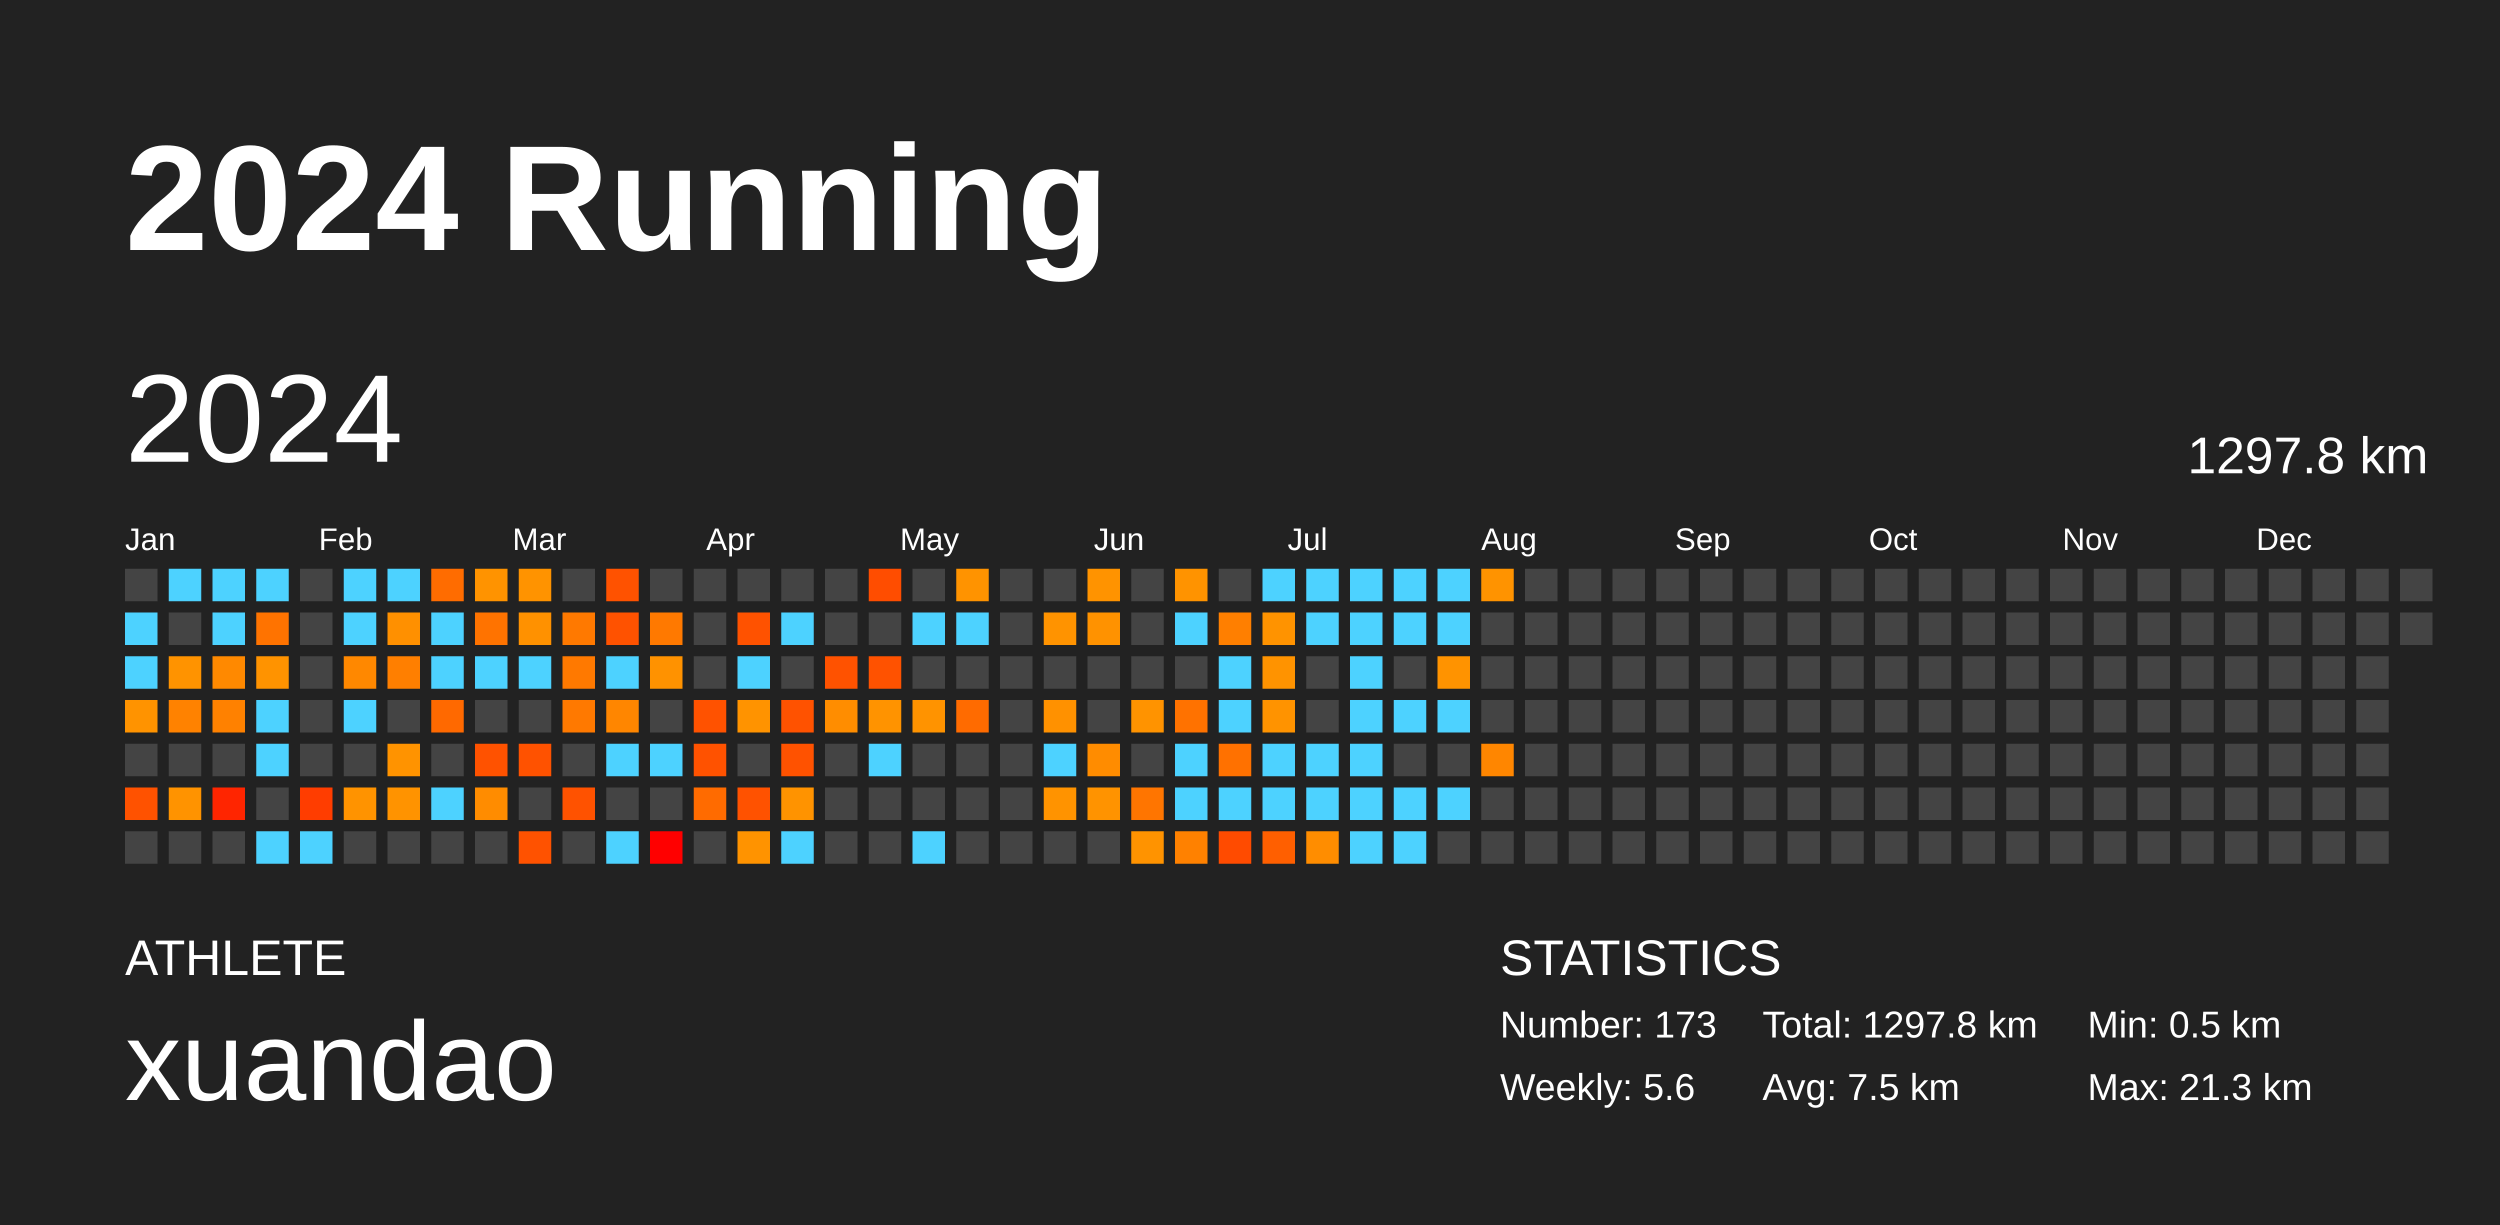
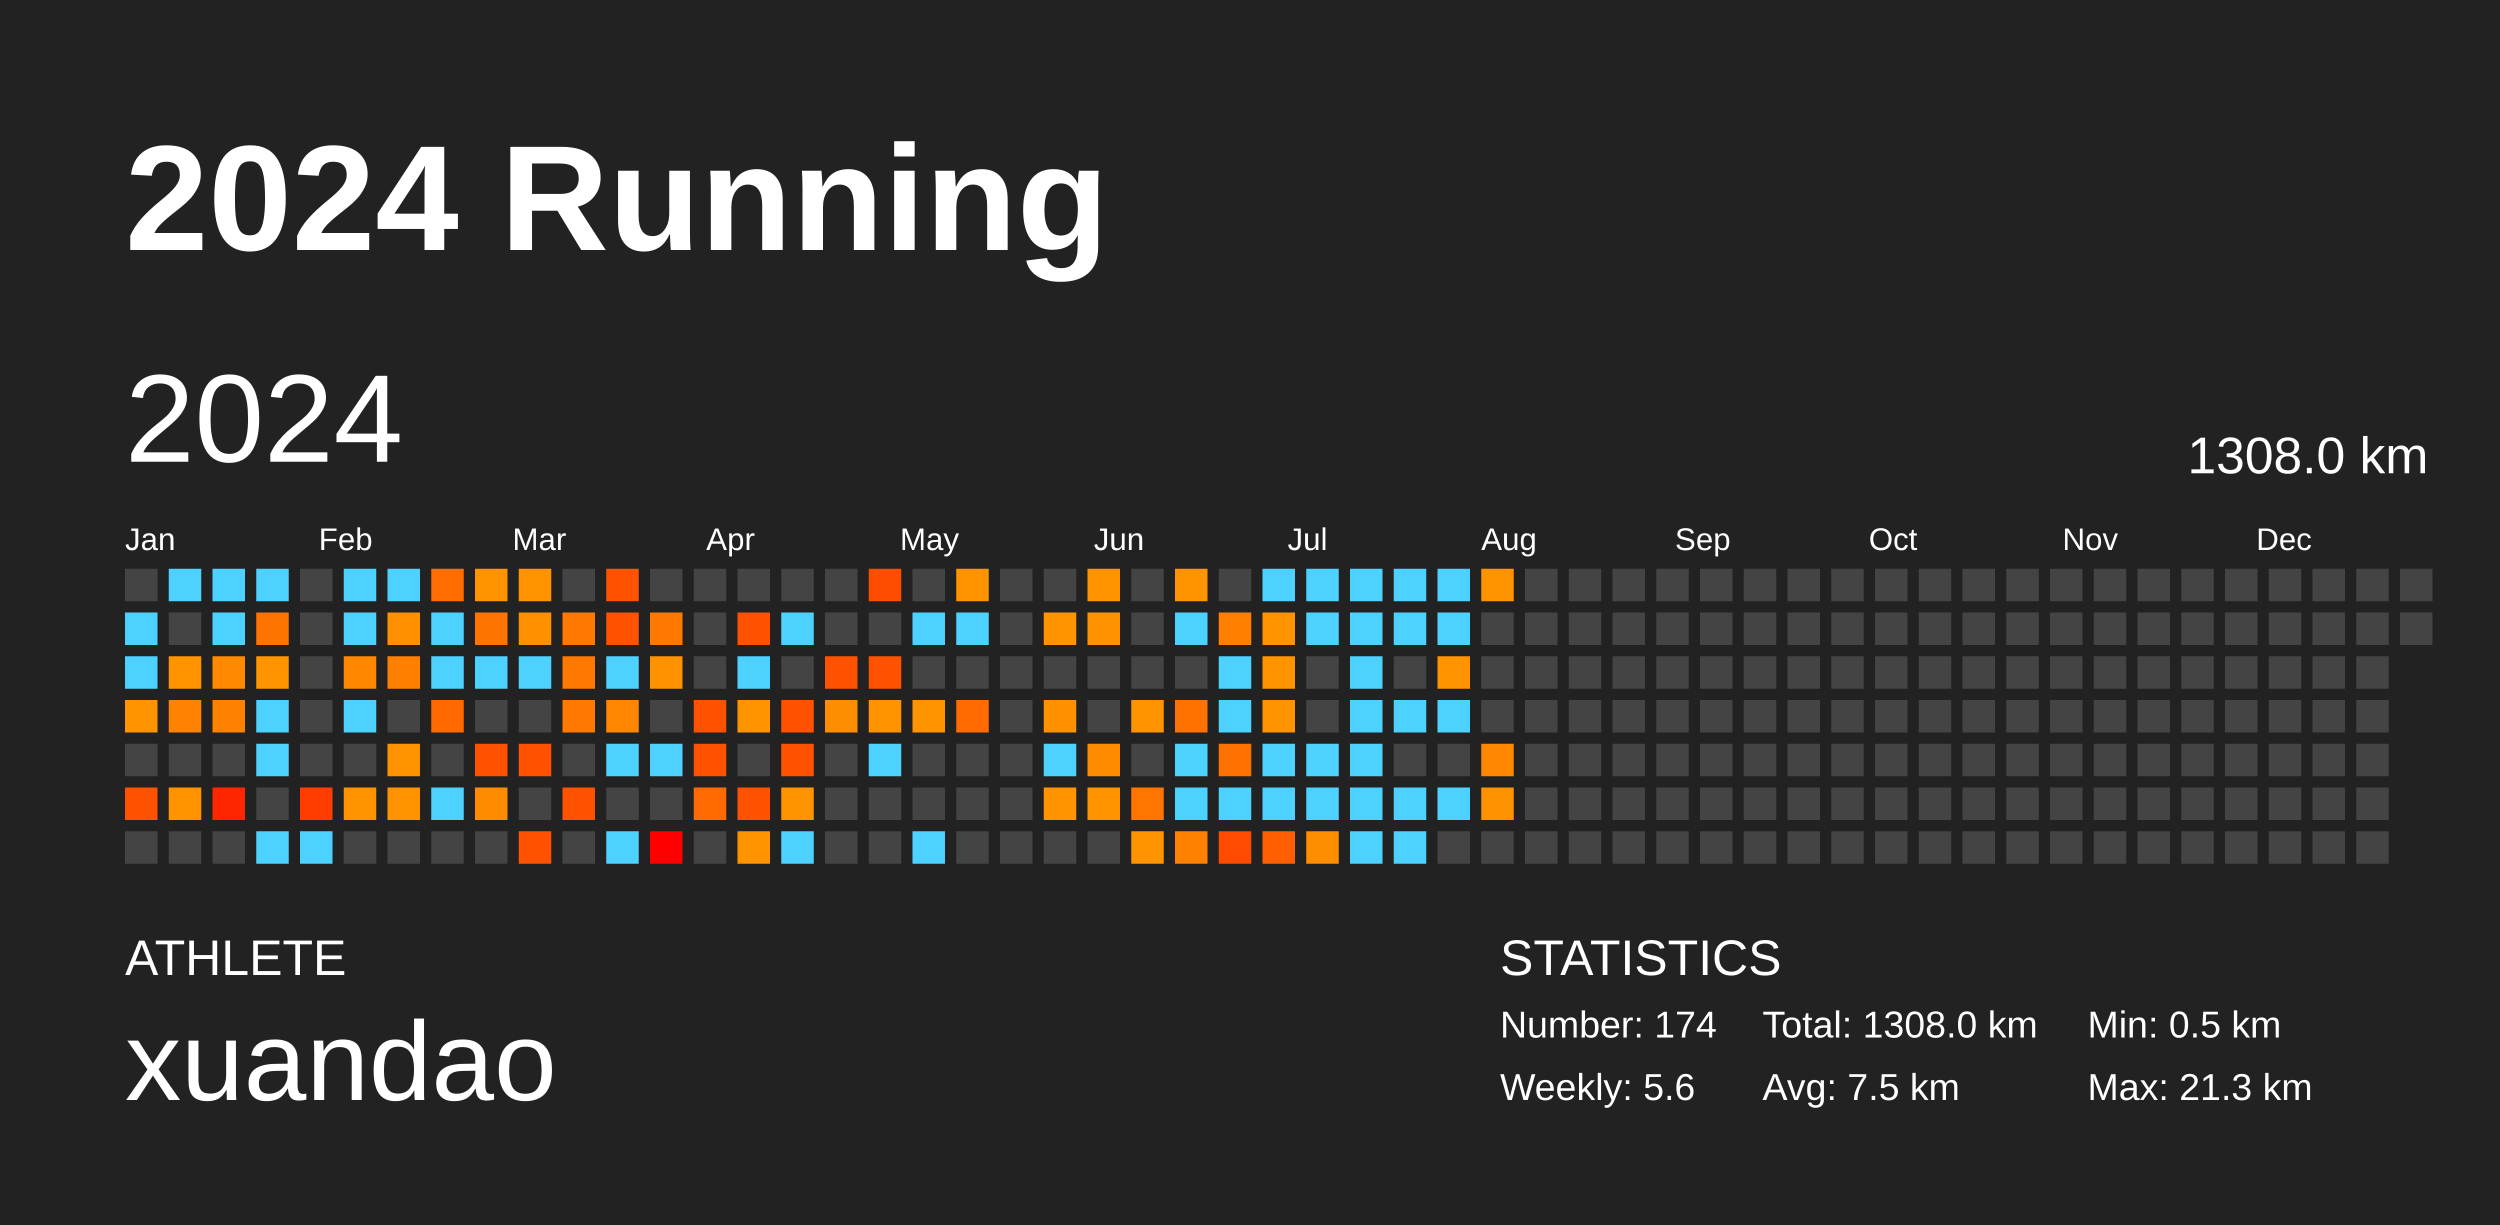
<svg xmlns="http://www.w3.org/2000/svg" baseProfile="full" height="98mm" version="1.1" viewBox="0,0,200,98" width="200mm">
  <defs />
  <rect fill="#222222" height="98" width="200" x="0" y="0" />
  <text fill="#FFFFFF" style="font-size:12px; font-family:Arial; font-weight:bold;" x="10" y="20">2024 Running</text>
  <text fill="#FFFFFF" style="font-size:4px; font-family:Arial" x="10" y="78">ATHLETE</text>
  <text fill="#FFFFFF" style="font-size:9px; font-family:Arial" x="10" y="88">xuandao</text>
  <text fill="#FFFFFF" style="font-size:4px; font-family:Arial" x="120" y="78">STATISTICS</text>
-   <text fill="#FFFFFF" style="font-size:3px; font-family:Arial" x="120" y="83">Number: 173</text>
+   <text fill="#FFFFFF" style="font-size:3px; font-family:Arial" x="120" y="83">Number: 174</text>
  <text fill="#FFFFFF" style="font-size:3px; font-family:Arial" x="120" y="88">Weekly: 5.6</text>
-   <text fill="#FFFFFF" style="font-size:3px; font-family:Arial" x="141" y="83">Total: 1297.8 km</text>
+   <text fill="#FFFFFF" style="font-size:3px; font-family:Arial" x="141" y="83">Total: 1308.0 km</text>
  <text fill="#FFFFFF" style="font-size:3px; font-family:Arial" x="141" y="88">Avg: 7.5 km</text>
  <text fill="#FFFFFF" style="font-size:3px; font-family:Arial" x="167" y="83">Min: 0.5 km</text>
  <text fill="#FFFFFF" style="font-size:3px; font-family:Arial" x="167" y="88">Max: 21.3 km</text>
  <text dominant-baseline="hanging" fill="#FFFFFF" style="font-size:10.0px; font-family:Arial;" x="10" y="30">2024</text>
-   <text dominant-baseline="hanging" fill="#FFFFFF" style="font-size:4.125px; font-family:Arial;" x="175" y="35">1297.8 km</text>
+   <text dominant-baseline="hanging" fill="#FFFFFF" style="font-size:4.125px; font-family:Arial;" x="175" y="35">1308.0 km</text>
  <text fill="#FFFFFF" style="font-size:2.5px; font-family:Arial" x="10.0" y="44">Jan</text>
  <text fill="#FFFFFF" style="font-size:2.5px; font-family:Arial" x="25.5" y="44">Feb</text>
  <text fill="#FFFFFF" style="font-size:2.5px; font-family:Arial" x="41.0" y="44">Mar</text>
  <text fill="#FFFFFF" style="font-size:2.5px; font-family:Arial" x="56.5" y="44">Apr</text>
  <text fill="#FFFFFF" style="font-size:2.5px; font-family:Arial" x="72.0" y="44">May</text>
  <text fill="#FFFFFF" style="font-size:2.5px; font-family:Arial" x="87.5" y="44">Jun</text>
  <text fill="#FFFFFF" style="font-size:2.5px; font-family:Arial" x="103.0" y="44">Jul</text>
  <text fill="#FFFFFF" style="font-size:2.5px; font-family:Arial" x="118.5" y="44">Aug</text>
  <text fill="#FFFFFF" style="font-size:2.5px; font-family:Arial" x="134.0" y="44">Sep</text>
  <text fill="#FFFFFF" style="font-size:2.5px; font-family:Arial" x="149.5" y="44">Oct</text>
  <text fill="#FFFFFF" style="font-size:2.5px; font-family:Arial" x="165.0" y="44">Nov</text>
  <text fill="#FFFFFF" style="font-size:2.5px; font-family:Arial" x="180.5" y="44">Dec</text>
  <rect fill="#444444" height="2.6" width="2.6" x="10.0" y="45.5" />
  <rect fill="#4dd2ff" height="2.6" width="2.6" x="10.0" y="49.0" />
  <rect fill="#4dd2ff" height="2.6" width="2.6" x="10.0" y="52.5" />
  <rect fill="#ff9300" height="2.6" width="2.6" x="10.0" y="56.0" />
  <rect fill="#444444" height="2.6" width="2.6" x="10.0" y="59.5" />
  <rect fill="#ff5200" height="2.6" width="2.6" x="10.0" y="63.0" />
  <rect fill="#444444" height="2.6" width="2.6" x="10.0" y="66.5" />
  <rect fill="#4dd2ff" height="2.6" width="2.6" x="13.5" y="45.5" />
  <rect fill="#444444" height="2.6" width="2.6" x="13.5" y="49.0" />
  <rect fill="#ff9300" height="2.6" width="2.6" x="13.5" y="52.5" />
  <rect fill="#ff8200" height="2.6" width="2.6" x="13.5" y="56.0" />
  <rect fill="#444444" height="2.6" width="2.6" x="13.5" y="59.5" />
  <rect fill="#ff9300" height="2.6" width="2.6" x="13.5" y="63.0" />
  <rect fill="#444444" height="2.6" width="2.6" x="13.5" y="66.5" />
  <rect fill="#4dd2ff" height="2.6" width="2.6" x="17.0" y="45.5" />
  <rect fill="#4dd2ff" height="2.6" width="2.6" x="17.0" y="49.0" />
  <rect fill="#ff8900" height="2.6" width="2.6" x="17.0" y="52.5" />
  <rect fill="#ff8100" height="2.6" width="2.6" x="17.0" y="56.0" />
  <rect fill="#444444" height="2.6" width="2.6" x="17.0" y="59.5" />
  <rect fill="#ff2500" height="2.6" width="2.6" x="17.0" y="63.0" />
  <rect fill="#444444" height="2.6" width="2.6" x="17.0" y="66.5" />
  <rect fill="#4dd2ff" height="2.6" width="2.6" x="20.5" y="45.5" />
  <rect fill="#ff7300" height="2.6" width="2.6" x="20.5" y="49.0" />
  <rect fill="#ff9300" height="2.6" width="2.6" x="20.5" y="52.5" />
  <rect fill="#4dd2ff" height="2.6" width="2.6" x="20.5" y="56.0" />
  <rect fill="#4dd2ff" height="2.6" width="2.6" x="20.5" y="59.5" />
  <rect fill="#444444" height="2.6" width="2.6" x="20.5" y="63.0" />
  <rect fill="#4dd2ff" height="2.6" width="2.6" x="20.5" y="66.5" />
  <rect fill="#444444" height="2.6" width="2.6" x="24.0" y="45.5" />
  <rect fill="#444444" height="2.6" width="2.6" x="24.0" y="49.0" />
  <rect fill="#444444" height="2.6" width="2.6" x="24.0" y="52.5" />
  <rect fill="#444444" height="2.6" width="2.6" x="24.0" y="56.0" />
  <rect fill="#444444" height="2.6" width="2.6" x="24.0" y="59.5" />
  <rect fill="#ff3d00" height="2.6" width="2.6" x="24.0" y="63.0" />
  <rect fill="#4dd2ff" height="2.6" width="2.6" x="24.0" y="66.5" />
  <rect fill="#4dd2ff" height="2.6" width="2.6" x="27.5" y="45.5" />
  <rect fill="#4dd2ff" height="2.6" width="2.6" x="27.5" y="49.0" />
  <rect fill="#ff8800" height="2.6" width="2.6" x="27.5" y="52.5" />
  <rect fill="#4dd2ff" height="2.6" width="2.6" x="27.5" y="56.0" />
  <rect fill="#444444" height="2.6" width="2.6" x="27.5" y="59.5" />
  <rect fill="#ff9300" height="2.6" width="2.6" x="27.5" y="63.0" />
  <rect fill="#444444" height="2.6" width="2.6" x="27.5" y="66.5" />
  <rect fill="#4dd2ff" height="2.6" width="2.6" x="31.0" y="45.5" />
  <rect fill="#ff9000" height="2.6" width="2.6" x="31.0" y="49.0" />
  <rect fill="#ff7f00" height="2.6" width="2.6" x="31.0" y="52.5" />
  <rect fill="#444444" height="2.6" width="2.6" x="31.0" y="56.0" />
  <rect fill="#ff9300" height="2.6" width="2.6" x="31.0" y="59.5" />
  <rect fill="#ff9300" height="2.6" width="2.6" x="31.0" y="63.0" />
  <rect fill="#444444" height="2.6" width="2.6" x="31.0" y="66.5" />
  <rect fill="#ff6c00" height="2.6" width="2.6" x="34.5" y="45.5" />
  <rect fill="#4dd2ff" height="2.6" width="2.6" x="34.5" y="49.0" />
  <rect fill="#4dd2ff" height="2.6" width="2.6" x="34.5" y="52.5" />
  <rect fill="#ff6900" height="2.6" width="2.6" x="34.5" y="56.0" />
  <rect fill="#444444" height="2.6" width="2.6" x="34.5" y="59.5" />
  <rect fill="#4dd2ff" height="2.6" width="2.6" x="34.5" y="63.0" />
  <rect fill="#444444" height="2.6" width="2.6" x="34.5" y="66.5" />
  <rect fill="#ff9300" height="2.6" width="2.6" x="38.0" y="45.5" />
  <rect fill="#ff7300" height="2.6" width="2.6" x="38.0" y="49.0" />
  <rect fill="#4dd2ff" height="2.6" width="2.6" x="38.0" y="52.5" />
  <rect fill="#444444" height="2.6" width="2.6" x="38.0" y="56.0" />
  <rect fill="#ff5200" height="2.6" width="2.6" x="38.0" y="59.5" />
  <rect fill="#ff8c00" height="2.6" width="2.6" x="38.0" y="63.0" />
  <rect fill="#444444" height="2.6" width="2.6" x="38.0" y="66.5" />
  <rect fill="#ff9300" height="2.6" width="2.6" x="41.5" y="45.5" />
  <rect fill="#ff9100" height="2.6" width="2.6" x="41.5" y="49.0" />
  <rect fill="#4dd2ff" height="2.6" width="2.6" x="41.5" y="52.5" />
  <rect fill="#444444" height="2.6" width="2.6" x="41.5" y="56.0" />
  <rect fill="#ff5200" height="2.6" width="2.6" x="41.5" y="59.5" />
  <rect fill="#444444" height="2.6" width="2.6" x="41.5" y="63.0" />
  <rect fill="#ff5200" height="2.6" width="2.6" x="41.5" y="66.5" />
  <rect fill="#444444" height="2.6" width="2.6" x="45.0" y="45.5" />
  <rect fill="#ff7900" height="2.6" width="2.6" x="45.0" y="49.0" />
  <rect fill="#ff7900" height="2.6" width="2.6" x="45.0" y="52.5" />
  <rect fill="#ff7900" height="2.6" width="2.6" x="45.0" y="56.0" />
  <rect fill="#444444" height="2.6" width="2.6" x="45.0" y="59.5" />
  <rect fill="#ff5200" height="2.6" width="2.6" x="45.0" y="63.0" />
  <rect fill="#444444" height="2.6" width="2.6" x="45.0" y="66.5" />
  <rect fill="#ff5200" height="2.6" width="2.6" x="48.5" y="45.5" />
  <rect fill="#ff5200" height="2.6" width="2.6" x="48.5" y="49.0" />
  <rect fill="#4dd2ff" height="2.6" width="2.6" x="48.5" y="52.5" />
  <rect fill="#ff8600" height="2.6" width="2.6" x="48.5" y="56.0" />
  <rect fill="#4dd2ff" height="2.6" width="2.6" x="48.5" y="59.5" />
  <rect fill="#444444" height="2.6" width="2.6" x="48.5" y="63.0" />
  <rect fill="#4dd2ff" height="2.6" width="2.6" x="48.5" y="66.5" />
  <rect fill="#444444" height="2.6" width="2.6" x="52.0" y="45.5" />
  <rect fill="#ff7900" height="2.6" width="2.6" x="52.0" y="49.0" />
  <rect fill="#ff9200" height="2.6" width="2.6" x="52.0" y="52.5" />
  <rect fill="#444444" height="2.6" width="2.6" x="52.0" y="56.0" />
  <rect fill="#4dd2ff" height="2.6" width="2.6" x="52.0" y="59.5" />
  <rect fill="#444444" height="2.6" width="2.6" x="52.0" y="63.0" />
  <rect fill="red" height="2.6" width="2.6" x="52.0" y="66.5" />
  <rect fill="#444444" height="2.6" width="2.6" x="55.5" y="45.5" />
  <rect fill="#444444" height="2.6" width="2.6" x="55.5" y="49.0" />
  <rect fill="#444444" height="2.6" width="2.6" x="55.5" y="52.5" />
  <rect fill="#ff5200" height="2.6" width="2.6" x="55.5" y="56.0" />
  <rect fill="#ff5200" height="2.6" width="2.6" x="55.5" y="59.5" />
  <rect fill="#ff6b00" height="2.6" width="2.6" x="55.5" y="63.0" />
  <rect fill="#444444" height="2.6" width="2.6" x="55.5" y="66.5" />
  <rect fill="#444444" height="2.6" width="2.6" x="59.0" y="45.5" />
  <rect fill="#ff5200" height="2.6" width="2.6" x="59.0" y="49.0" />
  <rect fill="#4dd2ff" height="2.6" width="2.6" x="59.0" y="52.5" />
  <rect fill="#ff9300" height="2.6" width="2.6" x="59.0" y="56.0" />
  <rect fill="#444444" height="2.6" width="2.6" x="59.0" y="59.5" />
  <rect fill="#ff5200" height="2.6" width="2.6" x="59.0" y="63.0" />
  <rect fill="#ff9300" height="2.6" width="2.6" x="59.0" y="66.5" />
  <rect fill="#444444" height="2.6" width="2.6" x="62.5" y="45.5" />
  <rect fill="#4dd2ff" height="2.6" width="2.6" x="62.5" y="49.0" />
  <rect fill="#444444" height="2.6" width="2.6" x="62.5" y="52.5" />
  <rect fill="#ff5200" height="2.6" width="2.6" x="62.5" y="56.0" />
  <rect fill="#ff5200" height="2.6" width="2.6" x="62.5" y="59.5" />
  <rect fill="#ff9300" height="2.6" width="2.6" x="62.5" y="63.0" />
  <rect fill="#4dd2ff" height="2.6" width="2.6" x="62.5" y="66.5" />
  <rect fill="#444444" height="2.6" width="2.6" x="66.0" y="45.5" />
  <rect fill="#444444" height="2.6" width="2.6" x="66.0" y="49.0" />
  <rect fill="#ff5200" height="2.6" width="2.6" x="66.0" y="52.5" />
  <rect fill="#ff8d00" height="2.6" width="2.6" x="66.0" y="56.0" />
  <rect fill="#444444" height="2.6" width="2.6" x="66.0" y="59.5" />
  <rect fill="#444444" height="2.6" width="2.6" x="66.0" y="63.0" />
  <rect fill="#444444" height="2.6" width="2.6" x="66.0" y="66.5" />
  <rect fill="#ff4d00" height="2.6" width="2.6" x="69.5" y="45.5" />
  <rect fill="#444444" height="2.6" width="2.6" x="69.5" y="49.0" />
  <rect fill="#ff5200" height="2.6" width="2.6" x="69.5" y="52.5" />
  <rect fill="#ff9300" height="2.6" width="2.6" x="69.5" y="56.0" />
  <rect fill="#4dd2ff" height="2.6" width="2.6" x="69.5" y="59.5" />
  <rect fill="#444444" height="2.6" width="2.6" x="69.5" y="63.0" />
  <rect fill="#444444" height="2.6" width="2.6" x="69.5" y="66.5" />
  <rect fill="#444444" height="2.6" width="2.6" x="73.0" y="45.5" />
  <rect fill="#4dd2ff" height="2.6" width="2.6" x="73.0" y="49.0" />
  <rect fill="#444444" height="2.6" width="2.6" x="73.0" y="52.5" />
  <rect fill="#ff9300" height="2.6" width="2.6" x="73.0" y="56.0" />
  <rect fill="#444444" height="2.6" width="2.6" x="73.0" y="59.5" />
  <rect fill="#444444" height="2.6" width="2.6" x="73.0" y="63.0" />
  <rect fill="#4dd2ff" height="2.6" width="2.6" x="73.0" y="66.5" />
  <rect fill="#ff9300" height="2.6" width="2.6" x="76.5" y="45.5" />
  <rect fill="#4dd2ff" height="2.6" width="2.6" x="76.5" y="49.0" />
  <rect fill="#444444" height="2.6" width="2.6" x="76.5" y="52.5" />
  <rect fill="#ff6b00" height="2.6" width="2.6" x="76.5" y="56.0" />
  <rect fill="#444444" height="2.6" width="2.6" x="76.5" y="59.5" />
  <rect fill="#444444" height="2.6" width="2.6" x="76.5" y="63.0" />
  <rect fill="#444444" height="2.6" width="2.6" x="76.5" y="66.5" />
  <rect fill="#444444" height="2.6" width="2.6" x="80.0" y="45.5" />
  <rect fill="#444444" height="2.6" width="2.6" x="80.0" y="49.0" />
  <rect fill="#444444" height="2.6" width="2.6" x="80.0" y="52.5" />
  <rect fill="#444444" height="2.6" width="2.6" x="80.0" y="56.0" />
  <rect fill="#444444" height="2.6" width="2.6" x="80.0" y="59.5" />
  <rect fill="#444444" height="2.6" width="2.6" x="80.0" y="63.0" />
  <rect fill="#444444" height="2.6" width="2.6" x="80.0" y="66.5" />
  <rect fill="#444444" height="2.6" width="2.6" x="83.5" y="45.5" />
  <rect fill="#ff9300" height="2.6" width="2.6" x="83.5" y="49.0" />
  <rect fill="#444444" height="2.6" width="2.6" x="83.5" y="52.5" />
  <rect fill="#ff9100" height="2.6" width="2.6" x="83.5" y="56.0" />
  <rect fill="#4dd2ff" height="2.6" width="2.6" x="83.5" y="59.5" />
  <rect fill="#ff9300" height="2.6" width="2.6" x="83.5" y="63.0" />
  <rect fill="#444444" height="2.6" width="2.6" x="83.5" y="66.5" />
  <rect fill="#ff9300" height="2.6" width="2.6" x="87.0" y="45.5" />
  <rect fill="#ff9200" height="2.6" width="2.6" x="87.0" y="49.0" />
  <rect fill="#444444" height="2.6" width="2.6" x="87.0" y="52.5" />
  <rect fill="#444444" height="2.6" width="2.6" x="87.0" y="56.0" />
  <rect fill="#ff8c00" height="2.6" width="2.6" x="87.0" y="59.5" />
  <rect fill="#ff9300" height="2.6" width="2.6" x="87.0" y="63.0" />
  <rect fill="#444444" height="2.6" width="2.6" x="87.0" y="66.5" />
  <rect fill="#444444" height="2.6" width="2.6" x="90.5" y="45.5" />
  <rect fill="#444444" height="2.6" width="2.6" x="90.5" y="49.0" />
  <rect fill="#444444" height="2.6" width="2.6" x="90.5" y="52.5" />
  <rect fill="#ff9300" height="2.6" width="2.6" x="90.5" y="56.0" />
  <rect fill="#444444" height="2.6" width="2.6" x="90.5" y="59.5" />
  <rect fill="#ff7500" height="2.6" width="2.6" x="90.5" y="63.0" />
  <rect fill="#ff9300" height="2.6" width="2.6" x="90.5" y="66.5" />
  <rect fill="#ff9300" height="2.6" width="2.6" x="94.0" y="45.5" />
  <rect fill="#4dd2ff" height="2.6" width="2.6" x="94.0" y="49.0" />
  <rect fill="#444444" height="2.6" width="2.6" x="94.0" y="52.5" />
  <rect fill="#ff7200" height="2.6" width="2.6" x="94.0" y="56.0" />
  <rect fill="#4dd2ff" height="2.6" width="2.6" x="94.0" y="59.5" />
  <rect fill="#4dd2ff" height="2.6" width="2.6" x="94.0" y="63.0" />
  <rect fill="#ff8100" height="2.6" width="2.6" x="94.0" y="66.5" />
  <rect fill="#444444" height="2.6" width="2.6" x="97.5" y="45.5" />
  <rect fill="#ff7f00" height="2.6" width="2.6" x="97.5" y="49.0" />
  <rect fill="#4dd2ff" height="2.6" width="2.6" x="97.5" y="52.5" />
  <rect fill="#4dd2ff" height="2.6" width="2.6" x="97.5" y="56.0" />
  <rect fill="#ff7100" height="2.6" width="2.6" x="97.5" y="59.5" />
  <rect fill="#4dd2ff" height="2.6" width="2.6" x="97.5" y="63.0" />
  <rect fill="#ff4b00" height="2.6" width="2.6" x="97.5" y="66.5" />
  <rect fill="#4dd2ff" height="2.6" width="2.6" x="101.0" y="45.5" />
  <rect fill="#ff9300" height="2.6" width="2.6" x="101.0" y="49.0" />
  <rect fill="#ff9300" height="2.6" width="2.6" x="101.0" y="52.5" />
  <rect fill="#ff9300" height="2.6" width="2.6" x="101.0" y="56.0" />
  <rect fill="#4dd2ff" height="2.6" width="2.6" x="101.0" y="59.5" />
  <rect fill="#4dd2ff" height="2.6" width="2.6" x="101.0" y="63.0" />
  <rect fill="#ff5f00" height="2.6" width="2.6" x="101.0" y="66.5" />
  <rect fill="#4dd2ff" height="2.6" width="2.6" x="104.5" y="45.5" />
  <rect fill="#4dd2ff" height="2.6" width="2.6" x="104.5" y="49.0" />
  <rect fill="#444444" height="2.6" width="2.6" x="104.5" y="52.5" />
  <rect fill="#444444" height="2.6" width="2.6" x="104.5" y="56.0" />
  <rect fill="#4dd2ff" height="2.6" width="2.6" x="104.5" y="59.5" />
  <rect fill="#4dd2ff" height="2.6" width="2.6" x="104.5" y="63.0" />
  <rect fill="#ff8d00" height="2.6" width="2.6" x="104.5" y="66.5" />
  <rect fill="#4dd2ff" height="2.6" width="2.6" x="108.0" y="45.5" />
  <rect fill="#4dd2ff" height="2.6" width="2.6" x="108.0" y="49.0" />
  <rect fill="#4dd2ff" height="2.6" width="2.6" x="108.0" y="52.5" />
  <rect fill="#4dd2ff" height="2.6" width="2.6" x="108.0" y="56.0" />
  <rect fill="#4dd2ff" height="2.6" width="2.6" x="108.0" y="59.5" />
  <rect fill="#4dd2ff" height="2.6" width="2.6" x="108.0" y="63.0" />
  <rect fill="#4dd2ff" height="2.6" width="2.6" x="108.0" y="66.5" />
  <rect fill="#4dd2ff" height="2.6" width="2.6" x="111.5" y="45.5" />
  <rect fill="#4dd2ff" height="2.6" width="2.6" x="111.5" y="49.0" />
  <rect fill="#444444" height="2.6" width="2.6" x="111.5" y="52.5" />
  <rect fill="#4dd2ff" height="2.6" width="2.6" x="111.5" y="56.0" />
  <rect fill="#444444" height="2.6" width="2.6" x="111.5" y="59.5" />
  <rect fill="#4dd2ff" height="2.6" width="2.6" x="111.5" y="63.0" />
  <rect fill="#4dd2ff" height="2.6" width="2.6" x="111.5" y="66.5" />
  <rect fill="#4dd2ff" height="2.6" width="2.6" x="115.0" y="45.5" />
  <rect fill="#4dd2ff" height="2.6" width="2.6" x="115.0" y="49.0" />
  <rect fill="#ff9300" height="2.6" width="2.6" x="115.0" y="52.5" />
  <rect fill="#4dd2ff" height="2.6" width="2.6" x="115.0" y="56.0" />
  <rect fill="#444444" height="2.6" width="2.6" x="115.0" y="59.5" />
  <rect fill="#4dd2ff" height="2.6" width="2.6" x="115.0" y="63.0" />
  <rect fill="#444444" height="2.6" width="2.6" x="115.0" y="66.5" />
  <rect fill="#ff9300" height="2.6" width="2.6" x="118.5" y="45.5" />
  <rect fill="#444444" height="2.6" width="2.6" x="118.5" y="49.0" />
  <rect fill="#444444" height="2.6" width="2.6" x="118.5" y="52.5" />
  <rect fill="#444444" height="2.6" width="2.6" x="118.5" y="56.0" />
  <rect fill="#ff8600" height="2.6" width="2.6" x="118.5" y="59.5" />
-   <rect fill="#444444" height="2.6" width="2.6" x="118.5" y="63.0" />
+   <rect fill="#ff9200" height="2.6" width="2.6" x="118.5" y="63.0" />
  <rect fill="#444444" height="2.6" width="2.6" x="118.5" y="66.5" />
  <rect fill="#444444" height="2.6" width="2.6" x="122.0" y="45.5" />
  <rect fill="#444444" height="2.6" width="2.6" x="122.0" y="49.0" />
  <rect fill="#444444" height="2.6" width="2.6" x="122.0" y="52.5" />
  <rect fill="#444444" height="2.6" width="2.6" x="122.0" y="56.0" />
  <rect fill="#444444" height="2.6" width="2.6" x="122.0" y="59.5" />
  <rect fill="#444444" height="2.6" width="2.6" x="122.0" y="63.0" />
  <rect fill="#444444" height="2.6" width="2.6" x="122.0" y="66.5" />
  <rect fill="#444444" height="2.6" width="2.6" x="125.5" y="45.5" />
  <rect fill="#444444" height="2.6" width="2.6" x="125.5" y="49.0" />
  <rect fill="#444444" height="2.6" width="2.6" x="125.5" y="52.5" />
  <rect fill="#444444" height="2.6" width="2.6" x="125.5" y="56.0" />
  <rect fill="#444444" height="2.6" width="2.6" x="125.5" y="59.5" />
  <rect fill="#444444" height="2.6" width="2.6" x="125.5" y="63.0" />
  <rect fill="#444444" height="2.6" width="2.6" x="125.5" y="66.5" />
  <rect fill="#444444" height="2.6" width="2.6" x="129.0" y="45.5" />
  <rect fill="#444444" height="2.6" width="2.6" x="129.0" y="49.0" />
  <rect fill="#444444" height="2.6" width="2.6" x="129.0" y="52.5" />
  <rect fill="#444444" height="2.6" width="2.6" x="129.0" y="56.0" />
  <rect fill="#444444" height="2.6" width="2.6" x="129.0" y="59.5" />
  <rect fill="#444444" height="2.6" width="2.6" x="129.0" y="63.0" />
  <rect fill="#444444" height="2.6" width="2.6" x="129.0" y="66.5" />
  <rect fill="#444444" height="2.6" width="2.6" x="132.5" y="45.5" />
  <rect fill="#444444" height="2.6" width="2.6" x="132.5" y="49.0" />
  <rect fill="#444444" height="2.6" width="2.6" x="132.5" y="52.5" />
  <rect fill="#444444" height="2.6" width="2.6" x="132.5" y="56.0" />
  <rect fill="#444444" height="2.6" width="2.6" x="132.5" y="59.5" />
  <rect fill="#444444" height="2.6" width="2.6" x="132.5" y="63.0" />
  <rect fill="#444444" height="2.6" width="2.6" x="132.5" y="66.5" />
  <rect fill="#444444" height="2.6" width="2.6" x="136.0" y="45.5" />
  <rect fill="#444444" height="2.6" width="2.6" x="136.0" y="49.0" />
  <rect fill="#444444" height="2.6" width="2.6" x="136.0" y="52.5" />
  <rect fill="#444444" height="2.6" width="2.6" x="136.0" y="56.0" />
  <rect fill="#444444" height="2.6" width="2.6" x="136.0" y="59.5" />
  <rect fill="#444444" height="2.6" width="2.6" x="136.0" y="63.0" />
  <rect fill="#444444" height="2.6" width="2.6" x="136.0" y="66.5" />
  <rect fill="#444444" height="2.6" width="2.6" x="139.5" y="45.5" />
  <rect fill="#444444" height="2.6" width="2.6" x="139.5" y="49.0" />
  <rect fill="#444444" height="2.6" width="2.6" x="139.5" y="52.5" />
  <rect fill="#444444" height="2.6" width="2.6" x="139.5" y="56.0" />
  <rect fill="#444444" height="2.6" width="2.6" x="139.5" y="59.5" />
  <rect fill="#444444" height="2.6" width="2.6" x="139.5" y="63.0" />
  <rect fill="#444444" height="2.6" width="2.6" x="139.5" y="66.5" />
  <rect fill="#444444" height="2.6" width="2.6" x="143.0" y="45.5" />
  <rect fill="#444444" height="2.6" width="2.6" x="143.0" y="49.0" />
  <rect fill="#444444" height="2.6" width="2.6" x="143.0" y="52.5" />
  <rect fill="#444444" height="2.6" width="2.6" x="143.0" y="56.0" />
  <rect fill="#444444" height="2.6" width="2.6" x="143.0" y="59.5" />
  <rect fill="#444444" height="2.6" width="2.6" x="143.0" y="63.0" />
  <rect fill="#444444" height="2.6" width="2.6" x="143.0" y="66.5" />
  <rect fill="#444444" height="2.6" width="2.6" x="146.5" y="45.5" />
  <rect fill="#444444" height="2.6" width="2.6" x="146.5" y="49.0" />
  <rect fill="#444444" height="2.6" width="2.6" x="146.5" y="52.5" />
  <rect fill="#444444" height="2.6" width="2.6" x="146.5" y="56.0" />
  <rect fill="#444444" height="2.6" width="2.6" x="146.5" y="59.5" />
  <rect fill="#444444" height="2.6" width="2.6" x="146.5" y="63.0" />
  <rect fill="#444444" height="2.6" width="2.6" x="146.5" y="66.5" />
  <rect fill="#444444" height="2.6" width="2.6" x="150.0" y="45.5" />
  <rect fill="#444444" height="2.6" width="2.6" x="150.0" y="49.0" />
  <rect fill="#444444" height="2.6" width="2.6" x="150.0" y="52.5" />
  <rect fill="#444444" height="2.6" width="2.6" x="150.0" y="56.0" />
  <rect fill="#444444" height="2.6" width="2.6" x="150.0" y="59.5" />
  <rect fill="#444444" height="2.6" width="2.6" x="150.0" y="63.0" />
  <rect fill="#444444" height="2.6" width="2.6" x="150.0" y="66.5" />
  <rect fill="#444444" height="2.6" width="2.6" x="153.5" y="45.5" />
  <rect fill="#444444" height="2.6" width="2.6" x="153.5" y="49.0" />
  <rect fill="#444444" height="2.6" width="2.6" x="153.5" y="52.5" />
  <rect fill="#444444" height="2.6" width="2.6" x="153.5" y="56.0" />
  <rect fill="#444444" height="2.6" width="2.6" x="153.5" y="59.5" />
  <rect fill="#444444" height="2.6" width="2.6" x="153.5" y="63.0" />
  <rect fill="#444444" height="2.6" width="2.6" x="153.5" y="66.5" />
  <rect fill="#444444" height="2.6" width="2.6" x="157.0" y="45.5" />
  <rect fill="#444444" height="2.6" width="2.6" x="157.0" y="49.0" />
  <rect fill="#444444" height="2.6" width="2.6" x="157.0" y="52.5" />
  <rect fill="#444444" height="2.6" width="2.6" x="157.0" y="56.0" />
  <rect fill="#444444" height="2.6" width="2.6" x="157.0" y="59.5" />
  <rect fill="#444444" height="2.6" width="2.6" x="157.0" y="63.0" />
  <rect fill="#444444" height="2.6" width="2.6" x="157.0" y="66.5" />
  <rect fill="#444444" height="2.6" width="2.6" x="160.5" y="45.5" />
  <rect fill="#444444" height="2.6" width="2.6" x="160.5" y="49.0" />
  <rect fill="#444444" height="2.6" width="2.6" x="160.5" y="52.5" />
  <rect fill="#444444" height="2.6" width="2.6" x="160.5" y="56.0" />
  <rect fill="#444444" height="2.6" width="2.6" x="160.5" y="59.5" />
  <rect fill="#444444" height="2.6" width="2.6" x="160.5" y="63.0" />
  <rect fill="#444444" height="2.6" width="2.6" x="160.5" y="66.5" />
  <rect fill="#444444" height="2.6" width="2.6" x="164.0" y="45.5" />
  <rect fill="#444444" height="2.6" width="2.6" x="164.0" y="49.0" />
  <rect fill="#444444" height="2.6" width="2.6" x="164.0" y="52.5" />
  <rect fill="#444444" height="2.6" width="2.6" x="164.0" y="56.0" />
  <rect fill="#444444" height="2.6" width="2.6" x="164.0" y="59.5" />
  <rect fill="#444444" height="2.6" width="2.6" x="164.0" y="63.0" />
  <rect fill="#444444" height="2.6" width="2.6" x="164.0" y="66.5" />
  <rect fill="#444444" height="2.6" width="2.6" x="167.5" y="45.5" />
  <rect fill="#444444" height="2.6" width="2.6" x="167.5" y="49.0" />
  <rect fill="#444444" height="2.6" width="2.6" x="167.5" y="52.5" />
  <rect fill="#444444" height="2.6" width="2.6" x="167.5" y="56.0" />
  <rect fill="#444444" height="2.6" width="2.6" x="167.5" y="59.5" />
  <rect fill="#444444" height="2.6" width="2.6" x="167.5" y="63.0" />
  <rect fill="#444444" height="2.6" width="2.6" x="167.5" y="66.5" />
  <rect fill="#444444" height="2.6" width="2.6" x="171.0" y="45.5" />
  <rect fill="#444444" height="2.6" width="2.6" x="171.0" y="49.0" />
  <rect fill="#444444" height="2.6" width="2.6" x="171.0" y="52.5" />
  <rect fill="#444444" height="2.6" width="2.6" x="171.0" y="56.0" />
  <rect fill="#444444" height="2.6" width="2.6" x="171.0" y="59.5" />
  <rect fill="#444444" height="2.6" width="2.6" x="171.0" y="63.0" />
  <rect fill="#444444" height="2.6" width="2.6" x="171.0" y="66.5" />
  <rect fill="#444444" height="2.6" width="2.6" x="174.5" y="45.5" />
  <rect fill="#444444" height="2.6" width="2.6" x="174.5" y="49.0" />
  <rect fill="#444444" height="2.6" width="2.6" x="174.5" y="52.5" />
  <rect fill="#444444" height="2.6" width="2.6" x="174.5" y="56.0" />
  <rect fill="#444444" height="2.6" width="2.6" x="174.5" y="59.5" />
  <rect fill="#444444" height="2.6" width="2.6" x="174.5" y="63.0" />
  <rect fill="#444444" height="2.6" width="2.6" x="174.5" y="66.5" />
  <rect fill="#444444" height="2.6" width="2.6" x="178.0" y="45.5" />
  <rect fill="#444444" height="2.6" width="2.6" x="178.0" y="49.0" />
  <rect fill="#444444" height="2.6" width="2.6" x="178.0" y="52.5" />
  <rect fill="#444444" height="2.6" width="2.6" x="178.0" y="56.0" />
  <rect fill="#444444" height="2.6" width="2.6" x="178.0" y="59.5" />
  <rect fill="#444444" height="2.6" width="2.6" x="178.0" y="63.0" />
  <rect fill="#444444" height="2.6" width="2.6" x="178.0" y="66.5" />
  <rect fill="#444444" height="2.6" width="2.6" x="181.5" y="45.5" />
  <rect fill="#444444" height="2.6" width="2.6" x="181.5" y="49.0" />
  <rect fill="#444444" height="2.6" width="2.6" x="181.5" y="52.5" />
  <rect fill="#444444" height="2.6" width="2.6" x="181.5" y="56.0" />
  <rect fill="#444444" height="2.6" width="2.6" x="181.5" y="59.5" />
  <rect fill="#444444" height="2.6" width="2.6" x="181.5" y="63.0" />
  <rect fill="#444444" height="2.6" width="2.6" x="181.5" y="66.5" />
  <rect fill="#444444" height="2.6" width="2.6" x="185.0" y="45.5" />
  <rect fill="#444444" height="2.6" width="2.6" x="185.0" y="49.0" />
  <rect fill="#444444" height="2.6" width="2.6" x="185.0" y="52.5" />
  <rect fill="#444444" height="2.6" width="2.6" x="185.0" y="56.0" />
  <rect fill="#444444" height="2.6" width="2.6" x="185.0" y="59.5" />
  <rect fill="#444444" height="2.6" width="2.6" x="185.0" y="63.0" />
  <rect fill="#444444" height="2.6" width="2.6" x="185.0" y="66.5" />
  <rect fill="#444444" height="2.6" width="2.6" x="188.5" y="45.5" />
  <rect fill="#444444" height="2.6" width="2.6" x="188.5" y="49.0" />
  <rect fill="#444444" height="2.6" width="2.6" x="188.5" y="52.5" />
  <rect fill="#444444" height="2.6" width="2.6" x="188.5" y="56.0" />
  <rect fill="#444444" height="2.6" width="2.6" x="188.5" y="59.5" />
  <rect fill="#444444" height="2.6" width="2.6" x="188.5" y="63.0" />
  <rect fill="#444444" height="2.6" width="2.6" x="188.5" y="66.5" />
  <rect fill="#444444" height="2.6" width="2.6" x="192.0" y="45.5" />
  <rect fill="#444444" height="2.6" width="2.6" x="192.0" y="49.0" />
</svg>
